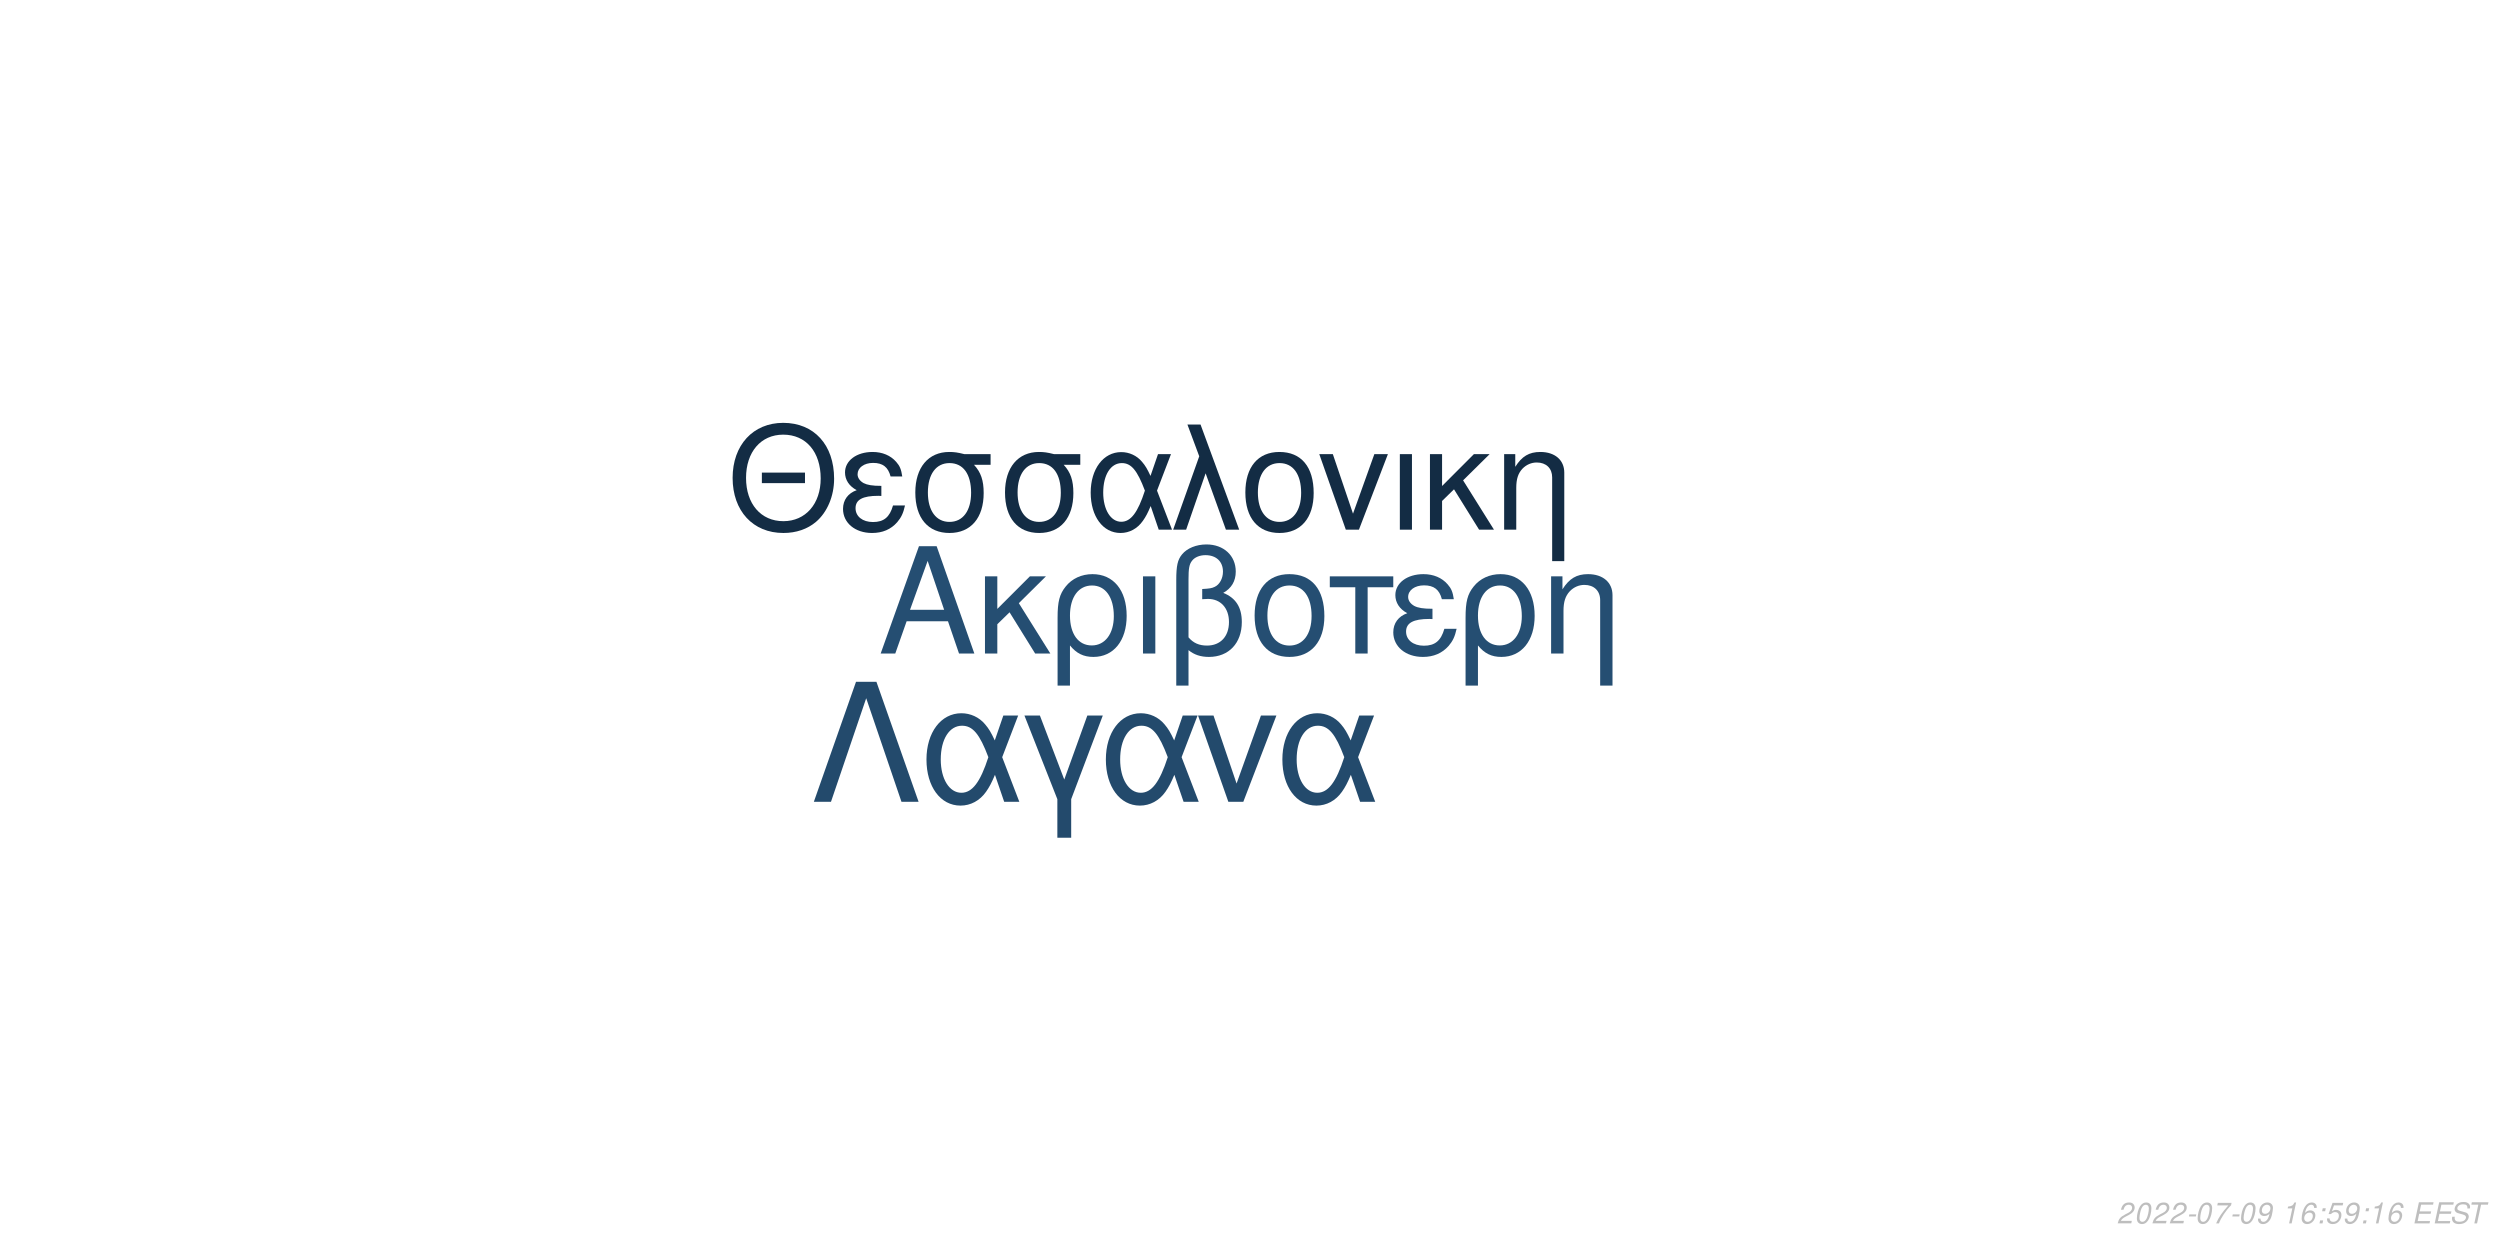
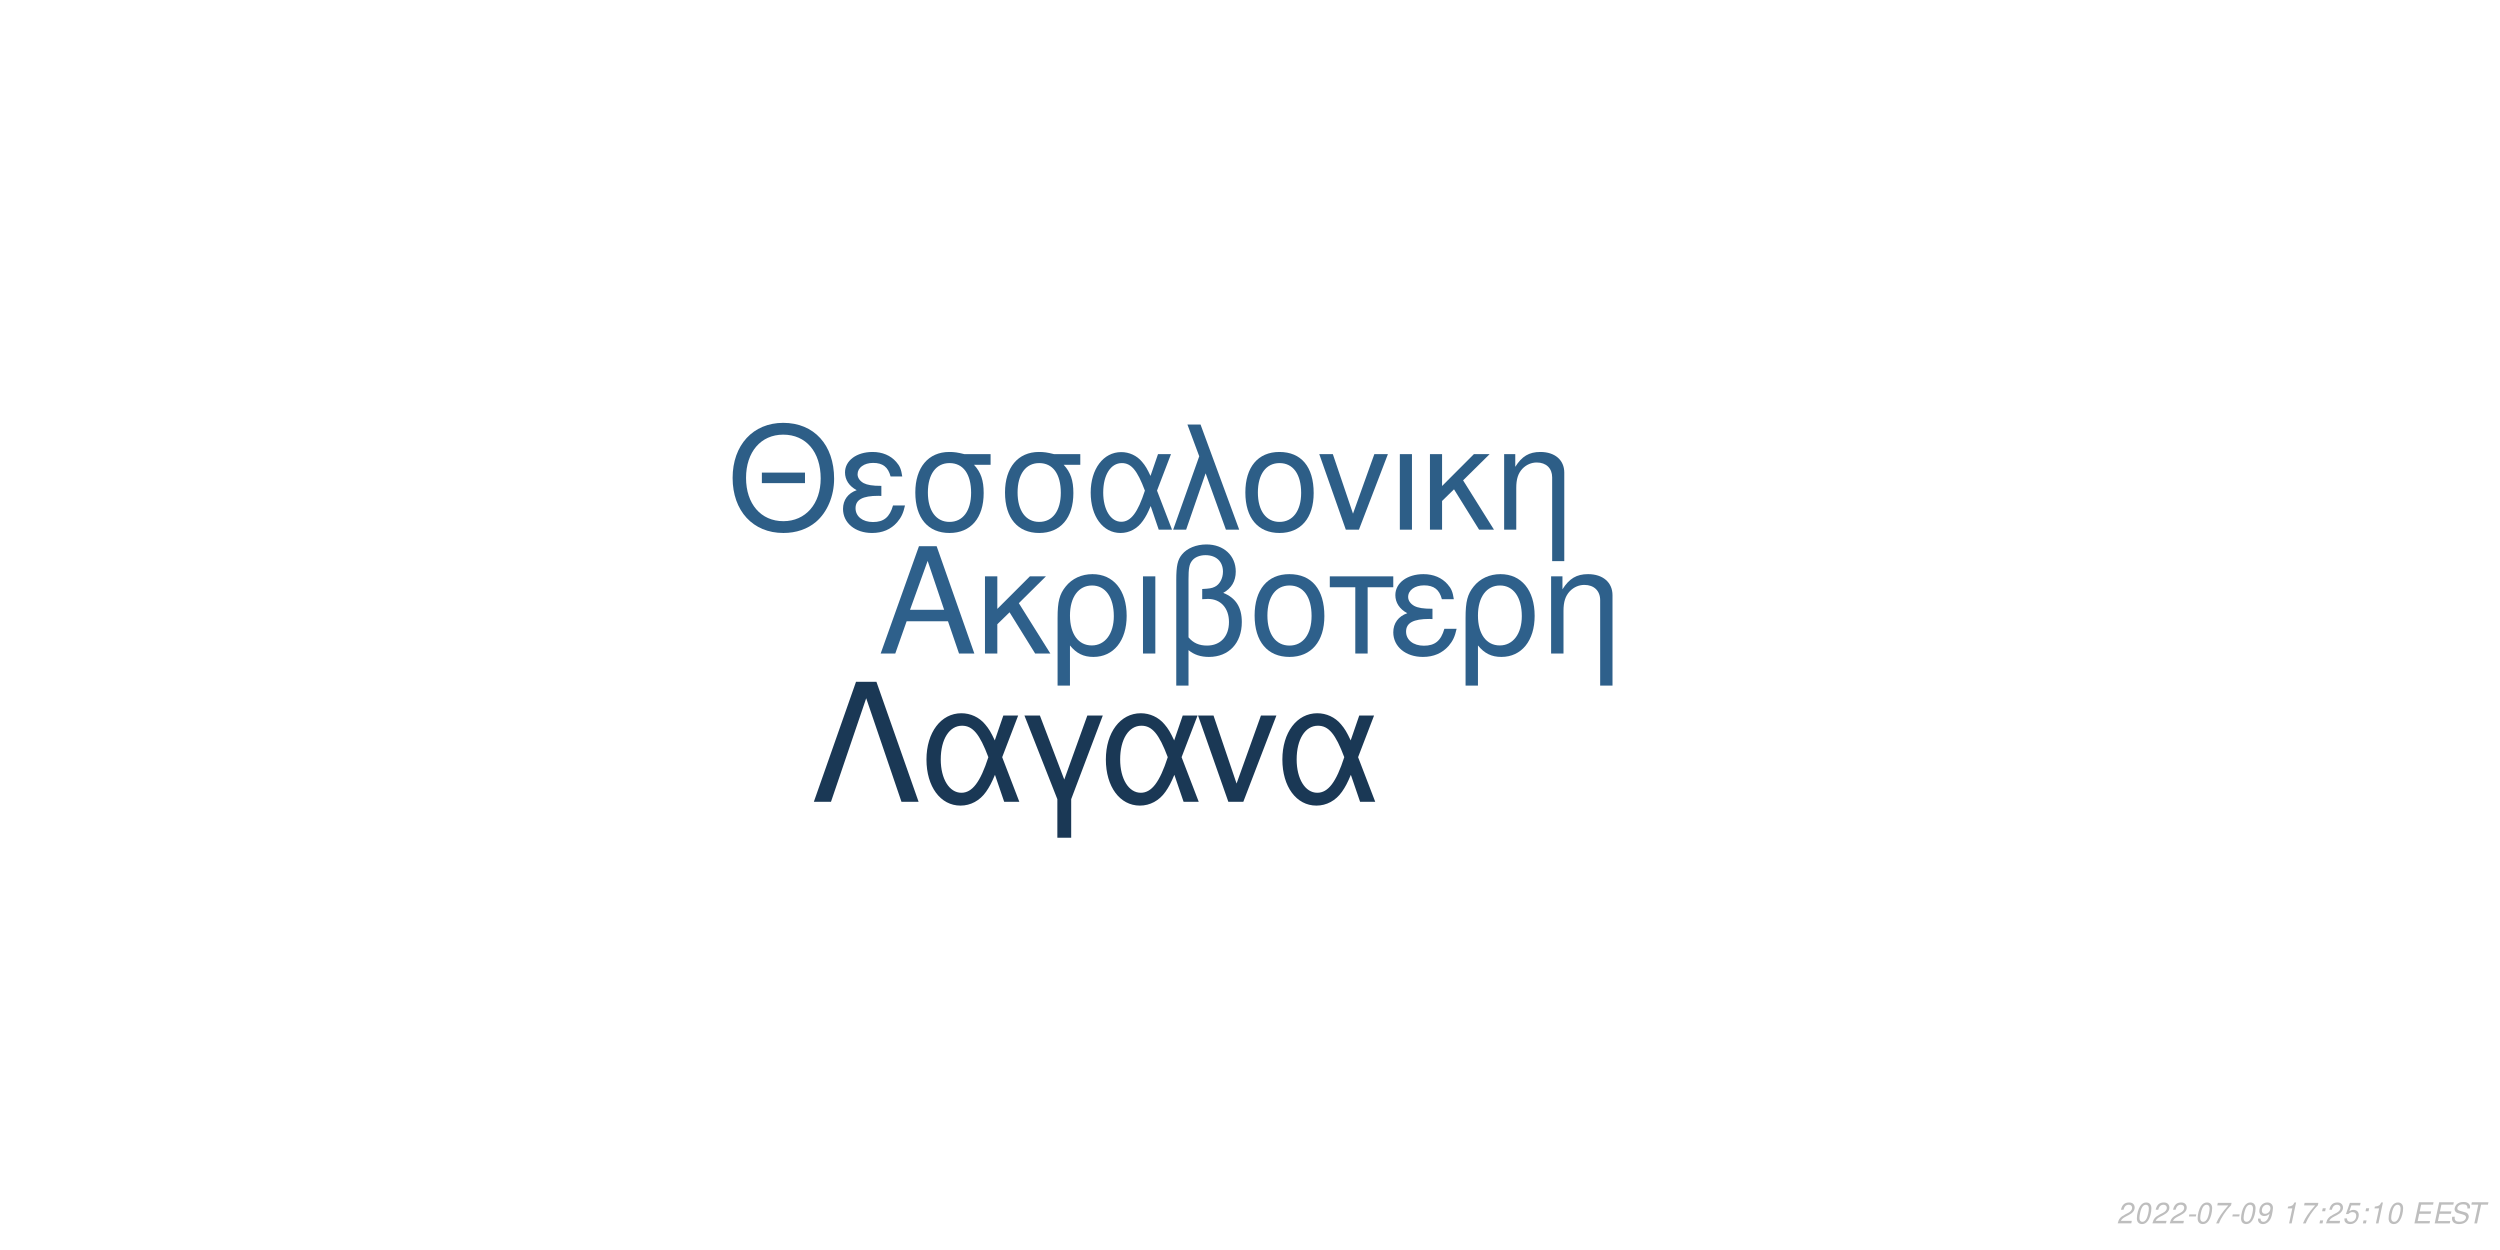
<svg xmlns="http://www.w3.org/2000/svg" xmlns:xlink="http://www.w3.org/1999/xlink" width="864pt" height="432pt" viewBox="0 0 864 432" version="1.1">
  <defs>
    <g>
      <symbol overflow="visible" id="glyph0-0">
        <path style="stroke:none;" d="" />
      </symbol>
      <symbol overflow="visible" id="glyph0-1">
        <path style="stroke:none;" d="M 24.125 -11.141 L 27.938 0 L 33.234 0 L 20.203 -37.094 L 14.094 -37.094 L 0.859 0 L 5.906 0 L 9.828 -11.141 Z M 22.797 -15.109 L 11 -15.109 L 17.094 -32.016 Z M 22.797 -15.109 " />
      </symbol>
      <symbol overflow="visible" id="glyph0-2">
        <path style="stroke:none;" d="M 7.172 -15.422 L 7.172 -26.672 L 2.906 -26.672 L 2.906 0 L 7.172 0 L 7.172 -10.125 L 11.406 -14.25 L 20.25 0 L 25.5 0 L 14.609 -17.406 L 23.969 -26.672 L 18.422 -26.672 Z M 7.172 -15.422 " />
      </symbol>
      <symbol overflow="visible" id="glyph0-3">
        <path style="stroke:none;" d="M 3 11.094 L 7.281 11.094 L 7.281 -2.797 C 9.516 -0.047 11.953 1.172 15.375 1.172 C 22.344 1.172 26.875 -4.422 26.875 -13.031 C 26.875 -21.891 22.297 -27.438 15.062 -27.438 C 11.297 -27.438 7.984 -25.906 5.797 -23.156 C 3.672 -20.516 3 -17.969 3 -12.359 Z M 14.906 -23.516 C 19.547 -23.516 22.438 -19.438 22.438 -12.922 C 22.438 -6.812 19.391 -2.797 14.812 -2.797 C 10.172 -2.797 7.281 -6.766 7.281 -13.125 C 7.281 -19.484 10.234 -23.516 14.906 -23.516 Z M 14.906 -23.516 " />
      </symbol>
      <symbol overflow="visible" id="glyph0-4">
        <path style="stroke:none;" d="M 3.516 0 L 7.781 0 L 7.781 -26.672 L 3.516 -26.672 Z M 3.516 0 " />
      </symbol>
      <symbol overflow="visible" id="glyph0-5">
        <path style="stroke:none;" d="M 4.016 11.094 L 8.25 11.094 L 8.25 -1.172 C 10.172 0.406 12.422 1.172 15.312 1.172 C 22.188 1.172 26.672 -3.609 26.672 -10.891 C 26.672 -15.984 24.578 -19.234 20.25 -20.969 C 23.109 -22.547 24.578 -25.031 24.578 -28.344 C 24.578 -33.844 20.406 -37.703 14.453 -37.703 C 10.938 -37.703 7.734 -36.391 6 -34.25 C 4.484 -32.422 4.016 -30.328 4.016 -25.391 Z M 8.25 -25.656 C 8.25 -29.359 8.5 -30.844 9.469 -32.062 C 10.375 -33.281 12.156 -34 14.094 -34 C 17.812 -34 20.156 -31.812 20.156 -28.297 C 20.156 -25.953 18.984 -23.812 17.297 -23.047 C 16.281 -22.547 15.469 -22.438 12.984 -22.297 L 12.984 -18.781 C 13.734 -18.828 14.344 -18.875 14.969 -18.875 C 19.344 -18.875 22.234 -15.719 22.234 -10.891 C 22.234 -5.906 19.281 -2.75 14.656 -2.75 C 11.953 -2.75 9.922 -3.609 8.25 -5.594 Z M 8.25 -25.656 " />
      </symbol>
      <symbol overflow="visible" id="glyph0-6">
        <path style="stroke:none;" d="M 14.094 -27.438 C 6.562 -27.438 2.094 -22.094 2.094 -13.125 C 2.094 -4.125 6.562 1.172 14.141 1.172 C 21.672 1.172 26.203 -4.172 26.203 -12.922 C 26.203 -22.188 21.828 -27.438 14.094 -27.438 Z M 14.141 -23.516 C 18.938 -23.516 21.781 -19.594 21.781 -12.984 C 21.781 -6.672 18.828 -2.75 14.141 -2.75 C 9.422 -2.75 6.516 -6.672 6.516 -13.125 C 6.516 -19.594 9.422 -23.516 14.141 -23.516 Z M 14.141 -23.516 " />
      </symbol>
      <symbol overflow="visible" id="glyph0-7">
        <path style="stroke:none;" d="M 7.891 0 L 12.156 0 L 12.156 -22.906 L 21.016 -22.906 L 21.016 -26.672 L -0.922 -26.672 L -0.922 -22.906 L 7.891 -22.906 Z M 7.891 0 " />
      </symbol>
      <symbol overflow="visible" id="glyph0-8">
        <path style="stroke:none;" d="M 14.562 -15.469 C 11.344 -15.469 9.562 -15.781 8.297 -16.438 C 6.922 -17.203 6.156 -18.328 6.156 -19.547 C 6.156 -21.891 8.453 -23.562 11.656 -23.562 C 15.062 -23.562 16.953 -22.094 17.812 -18.781 L 21.938 -18.781 C 21.578 -21.266 21.062 -22.5 19.797 -23.922 C 17.812 -26.203 14.906 -27.438 11.453 -27.438 C 5.797 -27.438 1.734 -24.375 1.734 -20.203 C 1.734 -17.609 3.156 -15.375 5.859 -13.938 C 2.797 -12.875 1.016 -10.484 1.016 -7.328 C 1.016 -2.391 5.297 1.172 11.25 1.172 C 14.969 1.172 17.906 -0.109 20.156 -2.641 C 21.578 -4.328 22.297 -5.797 22.906 -8.547 L 18.672 -8.547 C 17.5 -4.422 15.422 -2.703 11.609 -2.703 C 7.938 -2.703 5.438 -4.688 5.438 -7.578 C 5.438 -10.578 7.938 -11.953 13.484 -11.953 C 13.641 -11.953 14.094 -11.953 14.562 -11.906 Z M 14.562 -15.469 " />
      </symbol>
      <symbol overflow="visible" id="glyph0-9">
        <path style="stroke:none;" d="M 3.562 -26.672 L 3.562 0 L 7.844 0 L 7.844 -14.703 C 7.844 -17.906 8.5 -19.891 10.031 -21.531 C 11.406 -22.953 13.188 -23.719 15.062 -23.719 C 18.375 -23.719 20.516 -21.672 20.516 -18.469 L 20.516 11.094 L 24.781 11.094 L 24.781 -20.156 C 24.781 -24.578 21.469 -27.438 16.328 -27.438 C 12.359 -27.438 9.828 -25.906 7.484 -22.188 L 7.484 -26.672 Z M 3.562 -26.672 " />
      </symbol>
      <symbol overflow="visible" id="glyph1-0">
        <path style="stroke:none;" d="" />
      </symbol>
      <symbol overflow="visible" id="glyph1-1">
        <path style="stroke:none;" d="M 26.859 -19.734 L 11.953 -19.734 L 11.953 -16.094 L 26.859 -16.094 Z M 19.328 -36.922 C 8.922 -36.922 1.844 -29.25 1.844 -17.891 C 1.844 -6.484 8.875 1.141 19.391 1.141 C 23.812 1.141 27.703 -0.203 30.641 -2.688 C 34.578 -6.031 36.922 -11.656 36.922 -17.594 C 36.922 -29.297 30 -36.922 19.328 -36.922 Z M 19.328 -32.844 C 27.203 -32.844 32.281 -26.906 32.281 -17.688 C 32.281 -8.922 27.062 -2.938 19.391 -2.938 C 11.609 -2.938 6.484 -8.922 6.484 -17.891 C 6.484 -26.859 11.609 -32.844 19.328 -32.844 Z M 19.328 -32.844 " />
      </symbol>
      <symbol overflow="visible" id="glyph1-2">
        <path style="stroke:none;" d="M 14.25 -15.141 C 11.109 -15.141 9.375 -15.453 8.125 -16.094 C 6.781 -16.844 6.031 -17.938 6.031 -19.141 C 6.031 -21.422 8.266 -23.078 11.406 -23.078 C 14.75 -23.078 16.594 -21.625 17.438 -18.391 L 21.469 -18.391 C 21.125 -20.828 20.625 -22.031 19.391 -23.422 C 17.438 -25.656 14.594 -26.859 11.219 -26.859 C 5.688 -26.859 1.688 -23.875 1.688 -19.781 C 1.688 -17.234 3.094 -15.047 5.734 -13.656 C 2.734 -12.609 1 -10.266 1 -7.172 C 1 -2.344 5.188 1.141 11.016 1.141 C 14.656 1.141 17.547 -0.094 19.734 -2.594 C 21.125 -4.234 21.828 -5.688 22.422 -8.375 L 18.281 -8.375 C 17.141 -4.328 15.094 -2.641 11.359 -2.641 C 7.766 -2.641 5.328 -4.578 5.328 -7.422 C 5.328 -10.359 7.766 -11.703 13.203 -11.703 C 13.359 -11.703 13.797 -11.703 14.25 -11.656 Z M 14.25 -15.141 " />
      </symbol>
      <symbol overflow="visible" id="glyph1-3">
        <path style="stroke:none;" d="M 29 -26.109 L 19.938 -26.109 C 17.594 -26.703 16.438 -26.859 14.703 -26.859 C 7.469 -26.859 2.984 -21.469 2.984 -12.859 C 2.984 -4.031 7.375 1.141 14.797 1.141 C 22.172 1.141 26.609 -4.078 26.609 -12.656 C 26.609 -17.047 25.656 -19.828 23.266 -22.422 L 29 -22.422 Z M 14.797 -23.016 C 19.531 -23.016 22.266 -19.234 22.266 -12.75 C 22.266 -6.531 19.438 -2.688 14.797 -2.688 C 10.172 -2.688 7.328 -6.531 7.328 -12.859 C 7.328 -19.188 10.172 -23.016 14.797 -23.016 Z M 14.797 -23.016 " />
      </symbol>
      <symbol overflow="visible" id="glyph1-4">
        <path style="stroke:none;" d="M 29.344 -26.109 L 24.859 -26.109 L 22.266 -18.578 C 21.125 -21.031 20.484 -22.125 19.328 -23.469 C 17.547 -25.609 14.906 -26.812 12.156 -26.812 C 5.984 -26.812 1.594 -20.984 1.594 -12.812 C 1.594 -4.578 5.828 1.141 11.906 1.141 C 14.953 1.141 17.734 -0.344 19.625 -3.047 C 20.672 -4.531 21.281 -5.688 22.328 -8.172 L 25.109 0 L 29.703 0 L 24.516 -13.5 Z M 20.328 -13.5 C 17.891 -5.922 15.453 -2.734 12.156 -2.734 C 8.516 -2.734 5.922 -6.922 5.922 -12.812 C 5.922 -18.938 8.516 -23.016 12.359 -23.016 C 15.594 -23.016 17.688 -20.531 20.328 -13.5 Z M 20.328 -13.5 " />
      </symbol>
      <symbol overflow="visible" id="glyph1-5">
        <path style="stroke:none;" d="M 1.094 0 L 5.578 0 L 12.312 -19.484 L 19.328 0 L 23.922 0 L 10.562 -36.328 L 6.031 -36.328 L 10.109 -25.359 Z M 1.094 0 " />
      </symbol>
      <symbol overflow="visible" id="glyph1-6">
        <path style="stroke:none;" d="M 13.797 -26.859 C 6.422 -26.859 2.047 -21.625 2.047 -12.859 C 2.047 -4.031 6.422 1.141 13.859 1.141 C 21.234 1.141 25.656 -4.078 25.656 -12.656 C 25.656 -21.719 21.375 -26.859 13.797 -26.859 Z M 13.859 -23.016 C 18.531 -23.016 21.328 -19.188 21.328 -12.703 C 21.328 -6.531 18.438 -2.688 13.859 -2.688 C 9.219 -2.688 6.375 -6.531 6.375 -12.859 C 6.375 -19.188 9.219 -23.016 13.859 -23.016 Z M 13.859 -23.016 " />
      </symbol>
      <symbol overflow="visible" id="glyph1-7">
        <path style="stroke:none;" d="M 14.297 0 L 24.312 -26.109 L 19.625 -26.109 L 12.25 -5.531 L 5.281 -26.109 L 0.594 -26.109 L 9.766 0 Z M 14.297 0 " />
      </symbol>
      <symbol overflow="visible" id="glyph1-8">
        <path style="stroke:none;" d="M 3.438 0 L 7.625 0 L 7.625 -26.109 L 3.438 -26.109 Z M 3.438 0 " />
      </symbol>
      <symbol overflow="visible" id="glyph1-9">
        <path style="stroke:none;" d="M 7.031 -15.094 L 7.031 -26.109 L 2.844 -26.109 L 2.844 0 L 7.031 0 L 7.031 -9.922 L 11.156 -13.953 L 19.828 0 L 24.969 0 L 14.297 -17.047 L 23.469 -26.109 L 18.031 -26.109 Z M 7.031 -15.094 " />
      </symbol>
      <symbol overflow="visible" id="glyph1-10">
        <path style="stroke:none;" d="M 3.484 -26.109 L 3.484 0 L 7.672 0 L 7.672 -14.406 C 7.672 -17.547 8.328 -19.484 9.812 -21.078 C 11.156 -22.469 12.906 -23.219 14.75 -23.219 C 17.984 -23.219 20.078 -21.234 20.078 -18.094 L 20.078 10.859 L 24.266 10.859 L 24.266 -19.734 C 24.266 -24.062 21.031 -26.859 16 -26.859 C 12.109 -26.859 9.609 -25.359 7.328 -21.719 L 7.328 -26.109 Z M 3.484 -26.109 " />
      </symbol>
      <symbol overflow="visible" id="glyph2-0">
        <path style="stroke:none;" d="" />
      </symbol>
      <symbol overflow="visible" id="glyph2-1">
        <path style="stroke:none;" d="M 22.531 -41.484 L 15.484 -41.484 L 0.906 0 L 6.828 0 L 19 -35.797 L 31.188 0 L 37.109 0 Z M 22.531 -41.484 " />
      </symbol>
      <symbol overflow="visible" id="glyph2-2">
        <path style="stroke:none;" d="M 33.516 -29.812 L 28.391 -29.812 L 25.438 -21.219 C 24.125 -24.016 23.391 -25.266 22.078 -26.797 C 20.031 -29.25 17.016 -30.609 13.891 -30.609 C 6.828 -30.609 1.828 -23.953 1.828 -14.625 C 1.828 -5.234 6.656 1.312 13.594 1.312 C 17.078 1.312 20.266 -0.391 22.422 -3.469 C 23.609 -5.172 24.297 -6.484 25.5 -9.328 L 28.688 0 L 33.922 0 L 28 -15.422 Z M 23.219 -15.422 C 20.422 -6.766 17.641 -3.125 13.891 -3.125 C 9.734 -3.125 6.766 -7.906 6.766 -14.625 C 6.766 -21.625 9.734 -26.297 14.109 -26.297 C 17.812 -26.297 20.203 -23.453 23.219 -15.422 Z M 23.219 -15.422 " />
      </symbol>
      <symbol overflow="visible" id="glyph2-3">
        <path style="stroke:none;" d="M 12.062 12.406 L 16.844 12.406 L 16.844 -0.906 L 27.766 -29.812 L 22.422 -29.812 L 14.453 -7.688 L 6.031 -29.812 L 0.688 -29.812 L 12.062 -0.906 Z M 12.062 12.406 " />
      </symbol>
      <symbol overflow="visible" id="glyph2-4">
        <path style="stroke:none;" d="M 16.328 0 L 27.766 -29.812 L 22.422 -29.812 L 14 -6.312 L 6.031 -29.812 L 0.688 -29.812 L 11.156 0 Z M 16.328 0 " />
      </symbol>
      <symbol overflow="visible" id="glyph3-0">
        <path style="stroke:none;" d="" />
      </symbol>
      <symbol overflow="visible" id="glyph3-1">
        <path style="stroke:none;" d="M 5.234 -0.875 L 1.469 -0.875 C 1.641 -1.375 2.203 -1.891 3.109 -2.344 L 4.234 -2.938 C 5.562 -3.625 6.219 -4.469 6.219 -5.484 C 6.219 -5.938 6.062 -6.359 5.797 -6.656 C 5.469 -7.047 4.984 -7.234 4.312 -7.234 C 2.766 -7.234 1.891 -6.453 1.484 -4.734 L 2.375 -4.734 C 2.484 -5.188 2.609 -5.484 2.797 -5.75 C 3.094 -6.203 3.609 -6.453 4.188 -6.453 C 4.891 -6.453 5.344 -6.031 5.344 -5.375 C 5.344 -4.703 4.859 -4.094 4.016 -3.656 L 2.984 -3.125 C 1.234 -2.188 0.797 -1.656 0.344 -0.016 L 5.047 -0.016 Z M 5.234 -0.875 " />
      </symbol>
      <symbol overflow="visible" id="glyph3-2">
        <path style="stroke:none;" d="M 4.203 -7.234 C 3.375 -7.234 2.688 -6.812 2.125 -5.984 C 1.484 -5.047 0.984 -3.188 0.984 -1.734 C 0.984 -1.109 1.172 -0.562 1.484 -0.266 C 1.797 0.047 2.281 0.234 2.766 0.234 C 3.625 0.234 4.281 -0.156 4.859 -1.016 C 5.516 -1.953 6 -3.797 6 -5.266 C 6 -6.5 5.328 -7.234 4.203 -7.234 Z M 4.094 -6.453 C 4.734 -6.453 5.125 -5.984 5.125 -5.156 C 5.125 -4.203 4.781 -2.625 4.406 -1.812 C 3.984 -0.938 3.516 -0.547 2.875 -0.547 C 2.25 -0.547 1.875 -1.031 1.875 -1.828 C 1.875 -2.797 2.203 -4.344 2.594 -5.203 C 2.984 -6.047 3.453 -6.453 4.094 -6.453 Z M 4.094 -6.453 " />
      </symbol>
      <symbol overflow="visible" id="glyph3-3">
        <path style="stroke:none;" d="M 3.516 -3.125 L 1.125 -3.125 L 0.969 -2.406 L 3.359 -2.406 Z M 3.516 -3.125 " />
      </symbol>
      <symbol overflow="visible" id="glyph3-4">
        <path style="stroke:none;" d="M 6.703 -7.094 L 1.953 -7.094 L 1.766 -6.219 L 5.594 -6.219 C 3.344 -3.688 2.266 -2.109 1.375 0 L 2.344 0 C 3.031 -1.906 4.828 -4.594 6.547 -6.281 Z M 6.703 -7.094 " />
      </symbol>
      <symbol overflow="visible" id="glyph3-5">
        <path style="stroke:none;" d="M 0.844 -1.656 C 0.844 -1.547 0.844 -1.438 0.844 -1.375 C 0.844 -0.406 1.531 0.234 2.578 0.234 C 3.203 0.234 3.766 0.016 4.297 -0.438 C 4.938 -1 5.312 -1.656 5.594 -2.719 C 5.844 -3.672 6.016 -4.766 6.016 -5.375 C 6.016 -5.844 5.844 -6.328 5.547 -6.656 C 5.203 -7.031 4.703 -7.234 4.062 -7.234 C 2.516 -7.234 1.297 -5.938 1.297 -4.266 C 1.297 -3.203 1.984 -2.547 3.047 -2.547 C 3.484 -2.547 3.953 -2.672 4.281 -2.891 C 4.406 -2.984 4.547 -3.078 4.828 -3.344 C 4.438 -1.484 3.703 -0.547 2.703 -0.547 C 2.109 -0.547 1.719 -0.938 1.719 -1.547 L 1.719 -1.656 Z M 3.953 -6.453 C 4.625 -6.453 5.141 -5.953 5.141 -5.281 C 5.141 -4.188 4.312 -3.312 3.297 -3.312 C 2.594 -3.312 2.172 -3.734 2.172 -4.453 C 2.172 -5.562 2.984 -6.453 3.953 -6.453 Z M 3.953 -6.453 " />
      </symbol>
      <symbol overflow="visible" id="glyph3-6">
        <path style="stroke:none;" d="" />
      </symbol>
      <symbol overflow="visible" id="glyph3-7">
        <path style="stroke:none;" d="M 3.703 -5.188 L 2.594 0 L 3.469 0 L 5.016 -7.234 L 4.438 -7.234 C 3.906 -6.156 3.688 -6.016 2.234 -5.812 L 2.109 -5.188 Z M 3.703 -5.188 " />
      </symbol>
      <symbol overflow="visible" id="glyph3-8">
-         <path style="stroke:none;" d="M 6.125 -5.344 L 6.141 -5.625 C 6.141 -6.609 5.453 -7.234 4.391 -7.234 C 3.438 -7.234 2.641 -6.719 2.016 -5.703 C 1.422 -4.781 0.938 -2.953 0.938 -1.688 C 0.938 -0.516 1.688 0.234 2.859 0.234 C 3.703 0.234 4.438 -0.156 5 -0.875 C 5.406 -1.422 5.672 -2.156 5.672 -2.766 C 5.672 -3.812 4.969 -4.5 3.906 -4.5 C 3.234 -4.5 2.672 -4.234 2.094 -3.625 C 2.406 -5.375 3.234 -6.453 4.25 -6.453 C 4.703 -6.453 5.062 -6.234 5.172 -5.844 C 5.203 -5.719 5.234 -5.578 5.25 -5.344 Z M 3.656 -3.734 C 4.344 -3.734 4.797 -3.281 4.797 -2.625 C 4.797 -1.469 3.984 -0.547 2.984 -0.547 C 2.297 -0.547 1.812 -1.047 1.812 -1.766 C 1.812 -2.859 2.625 -3.734 3.656 -3.734 Z M 3.656 -3.734 " />
+         <path style="stroke:none;" d="M 2.359 -1.031 L 1.312 -1.031 L 1.094 0 L 2.141 0 Z M 3.266 -5.234 L 2.219 -5.234 L 2 -4.203 L 3.047 -4.203 Z M 3.266 -5.234 " />
      </symbol>
      <symbol overflow="visible" id="glyph3-9">
-         <path style="stroke:none;" d="M 2.359 -1.031 L 1.312 -1.031 L 1.094 0 L 2.141 0 Z M 3.266 -5.234 L 2.219 -5.234 L 2 -4.203 L 3.047 -4.203 Z M 3.266 -5.234 " />
+         <path style="stroke:none;" d="M 6.297 -7.094 L 2.594 -7.094 L 1.234 -3.234 L 2.047 -3.234 C 2.656 -3.766 2.938 -3.906 3.531 -3.906 C 4.328 -3.906 4.797 -3.453 4.797 -2.688 C 4.797 -1.438 3.969 -0.547 2.828 -0.547 C 2.031 -0.547 1.609 -0.938 1.578 -1.734 L 0.703 -1.734 L 0.703 -1.516 C 0.703 -0.938 0.844 -0.547 1.188 -0.266 C 1.562 0.062 2.078 0.234 2.703 0.234 C 3.656 0.234 4.391 -0.156 4.984 -0.922 C 5.422 -1.5 5.672 -2.234 5.672 -2.953 C 5.672 -4 4.938 -4.672 3.812 -4.672 C 3.328 -4.672 2.906 -4.547 2.406 -4.234 L 3.109 -6.219 L 6.109 -6.219 Z M 6.297 -7.094 " />
      </symbol>
      <symbol overflow="visible" id="glyph3-10">
-         <path style="stroke:none;" d="M 6.297 -7.094 L 2.594 -7.094 L 1.234 -3.234 L 2.047 -3.234 C 2.656 -3.766 2.938 -3.906 3.531 -3.906 C 4.328 -3.906 4.797 -3.453 4.797 -2.688 C 4.797 -1.438 3.969 -0.547 2.828 -0.547 C 2.031 -0.547 1.609 -0.938 1.578 -1.734 L 0.703 -1.734 L 0.703 -1.516 C 0.703 -0.938 0.844 -0.547 1.188 -0.266 C 1.562 0.062 2.078 0.234 2.703 0.234 C 3.656 0.234 4.391 -0.156 4.984 -0.922 C 5.422 -1.5 5.672 -2.234 5.672 -2.953 C 5.672 -4 4.938 -4.672 3.812 -4.672 C 3.328 -4.672 2.906 -4.547 2.406 -4.234 L 3.109 -6.219 L 6.109 -6.219 Z M 6.297 -7.094 " />
+         <path style="stroke:none;" d="M 2.547 -3.312 L 6.5 -3.312 L 6.688 -4.141 L 2.719 -4.141 L 3.219 -6.469 L 7.344 -6.469 L 7.516 -7.297 L 2.453 -7.297 L 0.906 0 L 6.125 0 L 6.297 -0.812 L 2.016 -0.812 Z M 2.547 -3.312 " />
      </symbol>
      <symbol overflow="visible" id="glyph3-11">
-         <path style="stroke:none;" d="M 2.547 -3.312 L 6.5 -3.312 L 6.688 -4.141 L 2.719 -4.141 L 3.219 -6.469 L 7.344 -6.469 L 7.516 -7.297 L 2.453 -7.297 L 0.906 0 L 6.125 0 L 6.297 -0.812 L 2.016 -0.812 Z M 2.547 -3.312 " />
+         <path style="stroke:none;" d="M 7.062 -5.156 C 7.125 -5.438 7.141 -5.562 7.141 -5.703 C 7.141 -6.156 6.938 -6.594 6.594 -6.891 C 6.188 -7.25 5.656 -7.406 4.875 -7.406 C 3.844 -7.406 3.047 -7.125 2.5 -6.562 C 2.094 -6.141 1.781 -5.438 1.781 -4.922 C 1.781 -4.297 2.219 -3.766 2.891 -3.562 L 4.594 -3.094 C 5.406 -2.859 5.734 -2.578 5.734 -2.094 C 5.734 -1.781 5.547 -1.406 5.266 -1.141 C 4.844 -0.766 4.266 -0.578 3.453 -0.578 C 2.328 -0.578 1.812 -0.984 1.812 -1.906 C 1.812 -2.047 1.812 -2.125 1.844 -2.312 L 0.984 -2.312 C 0.906 -2.062 0.891 -1.906 0.891 -1.688 C 0.891 -0.484 1.797 0.234 3.297 0.234 C 4.359 0.234 5.234 -0.062 5.812 -0.609 C 6.344 -1.078 6.688 -1.797 6.688 -2.375 C 6.688 -2.641 6.609 -2.906 6.453 -3.156 C 6.234 -3.5 5.938 -3.703 5.469 -3.828 L 3.75 -4.312 C 2.984 -4.547 2.734 -4.734 2.734 -5.188 C 2.734 -5.547 2.875 -5.844 3.188 -6.109 C 3.547 -6.438 4.031 -6.594 4.703 -6.594 C 5.266 -6.594 5.688 -6.484 5.906 -6.297 C 6.094 -6.125 6.219 -5.797 6.219 -5.516 C 6.219 -5.422 6.203 -5.344 6.188 -5.156 Z M 7.062 -5.156 " />
      </symbol>
      <symbol overflow="visible" id="glyph3-12">
-         <path style="stroke:none;" d="M 7.062 -5.156 C 7.125 -5.438 7.141 -5.562 7.141 -5.703 C 7.141 -6.156 6.938 -6.594 6.594 -6.891 C 6.188 -7.25 5.656 -7.406 4.875 -7.406 C 3.844 -7.406 3.047 -7.125 2.5 -6.562 C 2.094 -6.141 1.781 -5.438 1.781 -4.922 C 1.781 -4.297 2.219 -3.766 2.891 -3.562 L 4.594 -3.094 C 5.406 -2.859 5.734 -2.578 5.734 -2.094 C 5.734 -1.781 5.547 -1.406 5.266 -1.141 C 4.844 -0.766 4.266 -0.578 3.453 -0.578 C 2.328 -0.578 1.812 -0.984 1.812 -1.906 C 1.812 -2.047 1.812 -2.125 1.844 -2.312 L 0.984 -2.312 C 0.906 -2.062 0.891 -1.906 0.891 -1.688 C 0.891 -0.484 1.797 0.234 3.297 0.234 C 4.359 0.234 5.234 -0.062 5.812 -0.609 C 6.344 -1.078 6.688 -1.797 6.688 -2.375 C 6.688 -2.641 6.609 -2.906 6.453 -3.156 C 6.234 -3.5 5.938 -3.703 5.469 -3.828 L 3.75 -4.312 C 2.984 -4.547 2.734 -4.734 2.734 -5.188 C 2.734 -5.547 2.875 -5.844 3.188 -6.109 C 3.547 -6.438 4.031 -6.594 4.703 -6.594 C 5.266 -6.594 5.688 -6.484 5.906 -6.297 C 6.094 -6.125 6.219 -5.797 6.219 -5.516 C 6.219 -5.422 6.203 -5.344 6.188 -5.156 Z M 7.062 -5.156 " />
-       </symbol>
-       <symbol overflow="visible" id="glyph3-13">
        <path style="stroke:none;" d="M 4.938 -6.469 L 7.312 -6.469 L 7.484 -7.297 L 1.75 -7.297 L 1.578 -6.469 L 3.984 -6.469 L 2.609 0 L 3.547 0 Z M 4.938 -6.469 " />
      </symbol>
    </g>
  </defs>
  <g id="surface1">
    <rect x="0" y="0" width="864" height="432" style="fill:rgb(100%,100%,100%);fill-opacity:1;stroke:none;" />
-     <g style="fill:rgb(14.51%,30.588%,44.706%);fill-opacity:1;">
+     <g style="fill:rgb(18.039%,37.647%,54.51%);fill-opacity:1;">
      <use xlink:href="#glyph0-1" x="303.5" y="225.861" />
      <use xlink:href="#glyph0-2" x="337.5" y="225.861" />
      <use xlink:href="#glyph0-3" x="362.5" y="225.861" />
      <use xlink:href="#glyph0-4" x="391.5" y="225.861" />
      <use xlink:href="#glyph0-5" x="402.5" y="225.861" />
      <use xlink:href="#glyph0-6" x="431.5" y="225.861" />
      <use xlink:href="#glyph0-7" x="460.5" y="225.861" />
      <use xlink:href="#glyph0-8" x="480.5" y="225.861" />
      <use xlink:href="#glyph0-3" x="503.5" y="225.861" />
      <use xlink:href="#glyph0-9" x="532.5" y="225.861" />
    </g>
-     <g style="fill:rgb(7.451%,17.255%,26.667%);fill-opacity:1;">
+     <g style="fill:rgb(17.647%,36.863%,52.941%);fill-opacity:1;">
      <use xlink:href="#glyph1-1" x="251.348" y="183.058" />
      <use xlink:href="#glyph1-2" x="290.348" y="183.058" />
      <use xlink:href="#glyph1-3" x="313.348" y="183.058" />
      <use xlink:href="#glyph1-3" x="344.348" y="183.058" />
      <use xlink:href="#glyph1-4" x="375.348" y="183.058" />
      <use xlink:href="#glyph1-5" x="404.348" y="183.058" />
      <use xlink:href="#glyph1-6" x="428.348" y="183.058" />
      <use xlink:href="#glyph1-7" x="455.348" y="183.058" />
      <use xlink:href="#glyph1-8" x="480.348" y="183.058" />
      <use xlink:href="#glyph1-9" x="491.348" y="183.058" />
      <use xlink:href="#glyph1-10" x="516.348" y="183.058" />
    </g>
-     <g style="fill:rgb(13.725%,29.02%,42.353%);fill-opacity:1;">
+     <g style="fill:rgb(10.196%,21.961%,33.333%);fill-opacity:1;">
      <use xlink:href="#glyph2-1" x="280.359" y="277.105" />
      <use xlink:href="#glyph2-2" x="318.359" y="277.105" />
      <use xlink:href="#glyph2-3" x="353.359" y="277.105" />
      <use xlink:href="#glyph2-2" x="380.359" y="277.105" />
      <use xlink:href="#glyph2-4" x="413.359" y="277.105" />
      <use xlink:href="#glyph2-2" x="441.359" y="277.105" />
    </g>
    <g style="fill:rgb(74.51%,74.51%,74.51%);fill-opacity:1;">
      <use xlink:href="#glyph3-1" x="731.52" y="422.81" />
      <use xlink:href="#glyph3-2" x="737.52" y="422.81" />
      <use xlink:href="#glyph3-1" x="743.52" y="422.81" />
      <use xlink:href="#glyph3-1" x="749.52" y="422.81" />
      <use xlink:href="#glyph3-3" x="755.52" y="422.81" />
      <use xlink:href="#glyph3-2" x="758.52" y="422.81" />
      <use xlink:href="#glyph3-4" x="764.52" y="422.81" />
      <use xlink:href="#glyph3-3" x="770.52" y="422.81" />
      <use xlink:href="#glyph3-2" x="773.52" y="422.81" />
      <use xlink:href="#glyph3-5" x="779.52" y="422.81" />
      <use xlink:href="#glyph3-6" x="785.52" y="422.81" />
      <use xlink:href="#glyph3-7" x="788.52" y="422.81" />
-       <use xlink:href="#glyph3-8" x="794.52" y="422.81" />
-       <use xlink:href="#glyph3-9" x="800.52" y="422.81" />
-       <use xlink:href="#glyph3-10" x="803.52" y="422.81" />
-       <use xlink:href="#glyph3-5" x="809.52" y="422.81" />
-       <use xlink:href="#glyph3-9" x="815.52" y="422.81" />
+       <use xlink:href="#glyph3-4" x="794.52" y="422.81" />
+       <use xlink:href="#glyph3-8" x="800.52" y="422.81" />
+       <use xlink:href="#glyph3-1" x="803.52" y="422.81" />
+       <use xlink:href="#glyph3-9" x="809.52" y="422.81" />
+       <use xlink:href="#glyph3-8" x="815.52" y="422.81" />
      <use xlink:href="#glyph3-7" x="818.52" y="422.81" />
-       <use xlink:href="#glyph3-8" x="824.52" y="422.81" />
+       <use xlink:href="#glyph3-2" x="824.52" y="422.81" />
      <use xlink:href="#glyph3-6" x="830.52" y="422.81" />
-       <use xlink:href="#glyph3-11" x="833.52" y="422.81" />
-       <use xlink:href="#glyph3-11" x="840.52" y="422.81" />
-       <use xlink:href="#glyph3-12" x="846.52" y="422.81" />
-       <use xlink:href="#glyph3-13" x="852.52" y="422.81" />
+       <use xlink:href="#glyph3-10" x="833.52" y="422.81" />
+       <use xlink:href="#glyph3-10" x="840.52" y="422.81" />
+       <use xlink:href="#glyph3-11" x="846.52" y="422.81" />
+       <use xlink:href="#glyph3-12" x="852.52" y="422.81" />
    </g>
  </g>
</svg>
